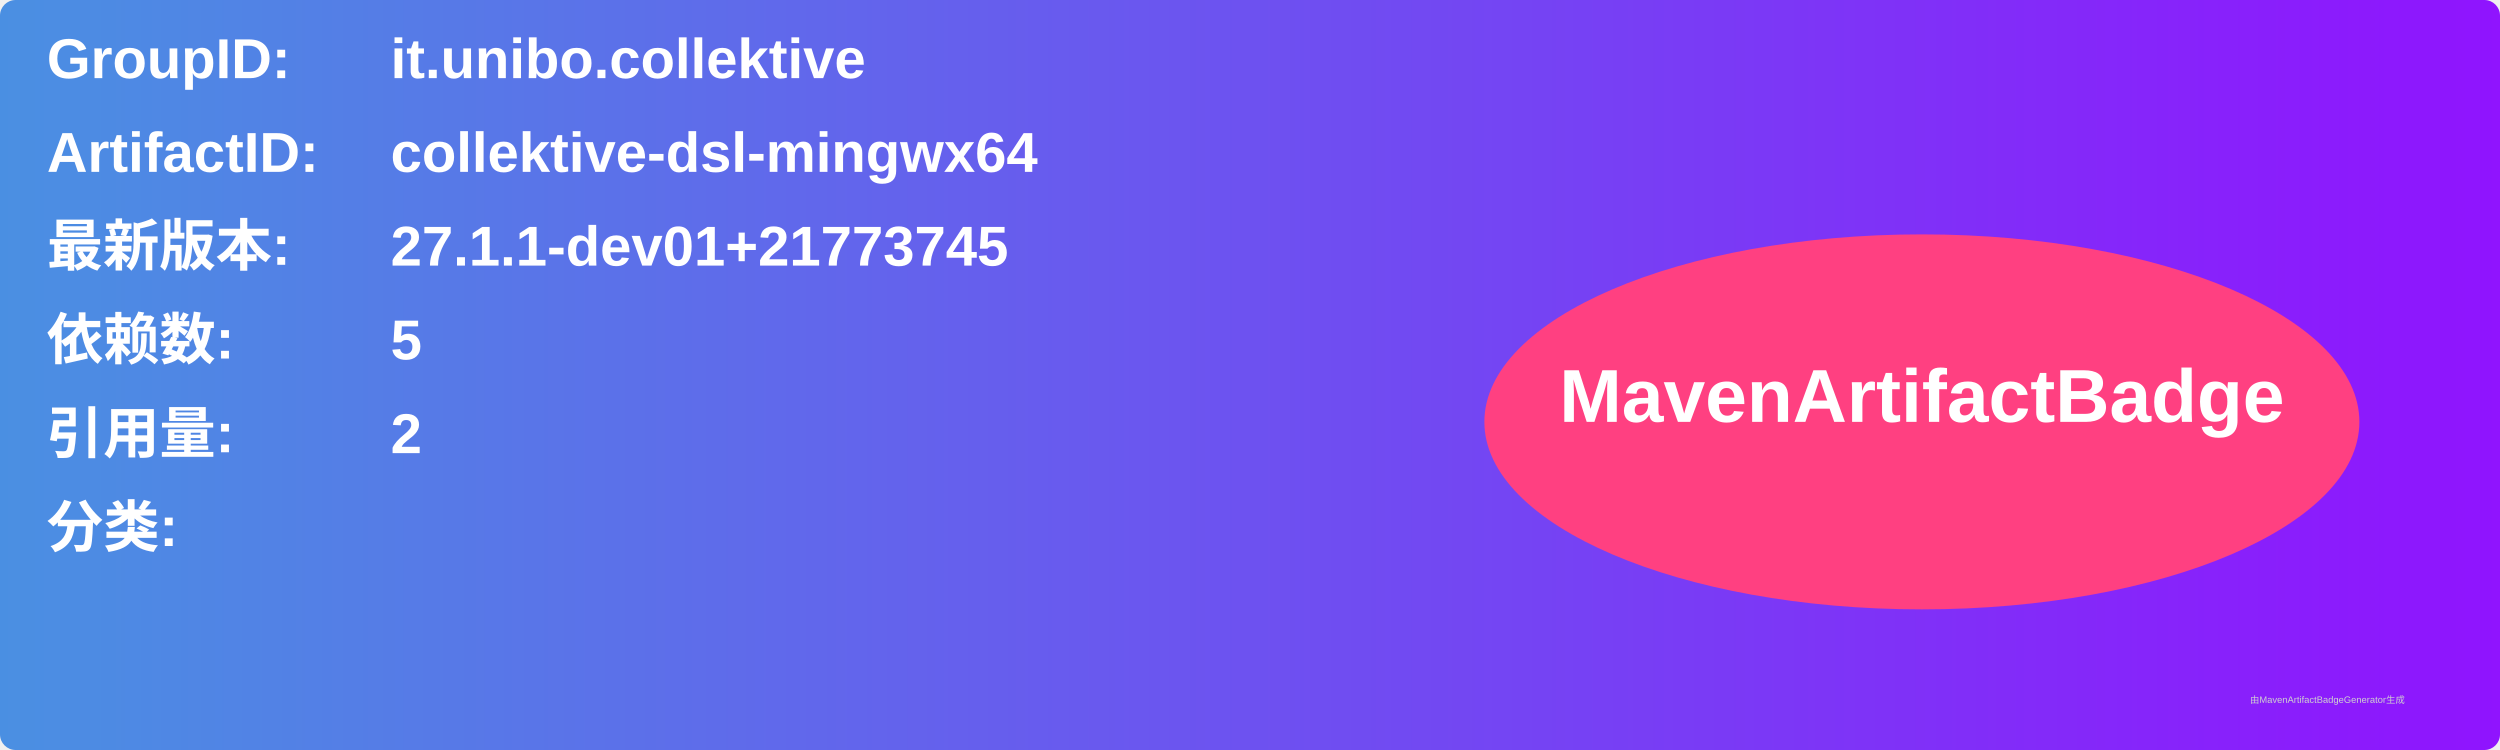
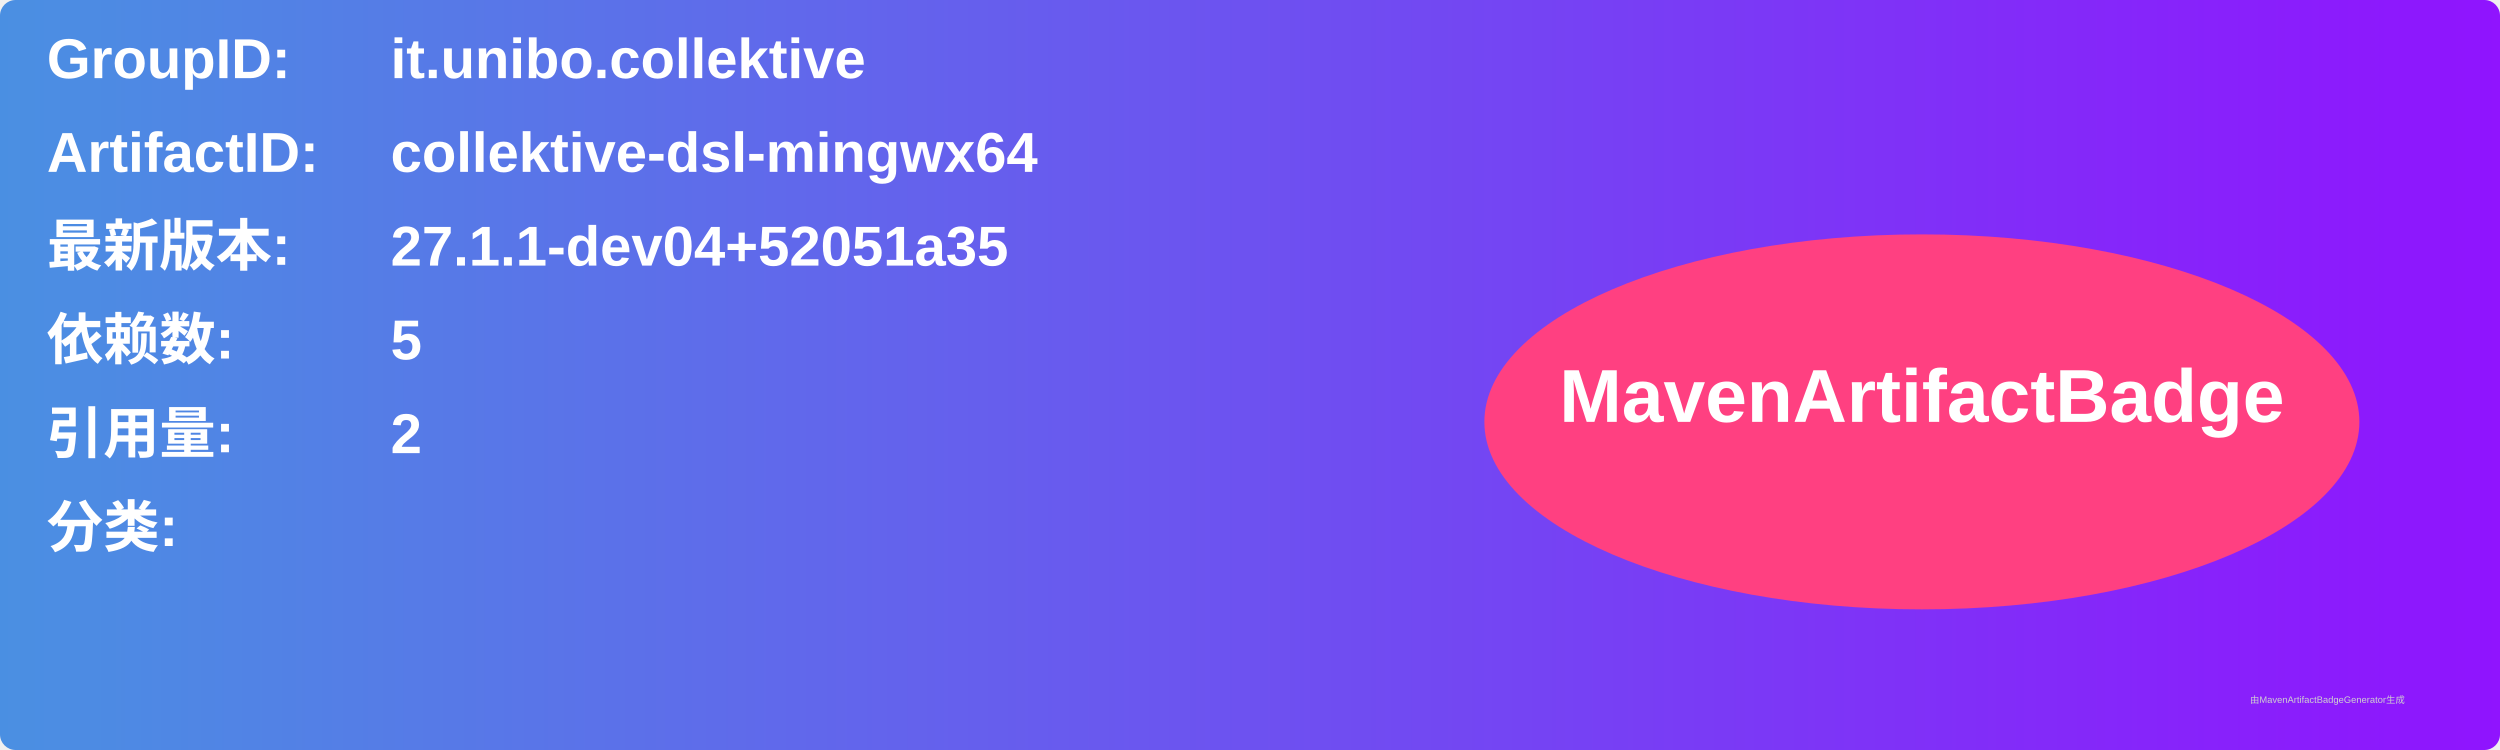
<svg xmlns="http://www.w3.org/2000/svg" width="800" height="240" viewBox="0 0 800 240">
  <linearGradient id="grad" x1="0%" y1="0%" x2="100%" y2="0%">
    <stop offset="0%" stop-color="#4a90e2" />
    <stop offset="100%" stop-color="#9013fe" />
  </linearGradient>
  <rect width="100%" height="100%" rx="5" ry="5" fill="url(#grad)" />
  <g transform="translate(15, 15)">
    <text x="0" y="10" font-family="Arial" font-size="18" fill="white" font-weight="bold" width="260">GroupID:</text>
    <text x="110" y="10" font-family="Arial" font-size="18" fill="white" font-weight="bold" width="460">it.unibo.collektive</text>
    <text x="0" y="40" font-family="Arial" font-size="18" fill="white" font-weight="bold" width="260">ArtifactID:</text>
    <text x="110" y="40" font-family="Arial" font-size="18" fill="white" font-weight="bold" width="460">collektive-dsl-mingwx64</text>
    <text x="0" y="70" font-family="Arial" font-size="18" fill="white" font-weight="bold">最新版本:</text>
    <text x="110" y="70" font-family="Arial" font-size="18" fill="white" font-weight="bold">
-       <tspan font-weight="bold">27.1.1-dev01+21773745</tspan>
+       <tspan font-weight="bold">27.1.1-dev04+52051a35</tspan>
    </text>
    <text x="0" y="100" font-family="Arial" font-size="18" fill="white" font-weight="bold">依赖数: </text>
    <text x="110" y="100" font-family="Arial" font-size="18" fill="white">
      <tspan font-weight="bold">5</tspan>
    </text>
    <text x="0" y="130" font-family="Arial" font-size="18" fill="white" font-weight="bold">引用量: </text>
    <text x="110" y="130" font-family="Arial" font-size="18" fill="white">
      <tspan font-weight="bold">2</tspan>
    </text>
    <text x="0" y="160" font-family="Arial" font-size="18" fill="white" font-weight="bold">分类:</text>
    <text x="10" y="190" font-family="Arial" font-size="10" fill="white">
      <tspan font-weight="bold" />
    </text>
    <ellipse cx="600" cy="120" rx="140" ry="60" fill="#ff4081" />
    <text x="600" y="120" text-anchor="middle" font-family="Arial" font-size="24" fill="white" font-weight="bold">MavenArtifactBadge</text>
  </g>
  <text x="720" y="225" font-family="Arial" font-size="3" fill="#d0d0d0">由MavenArtifactBadgeGenerator生成</text>
</svg>
